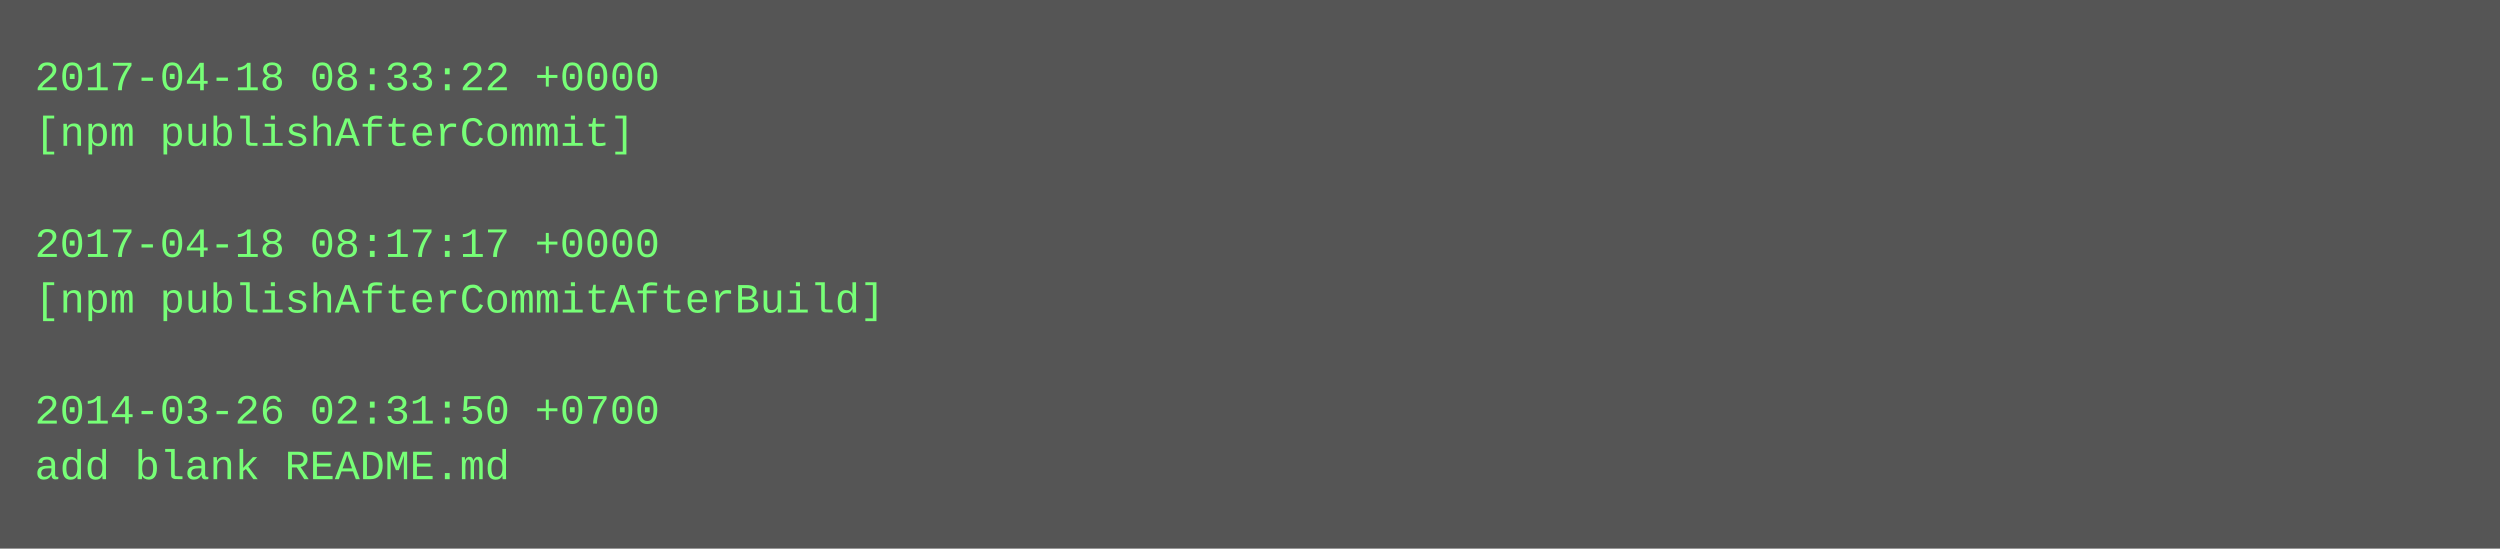
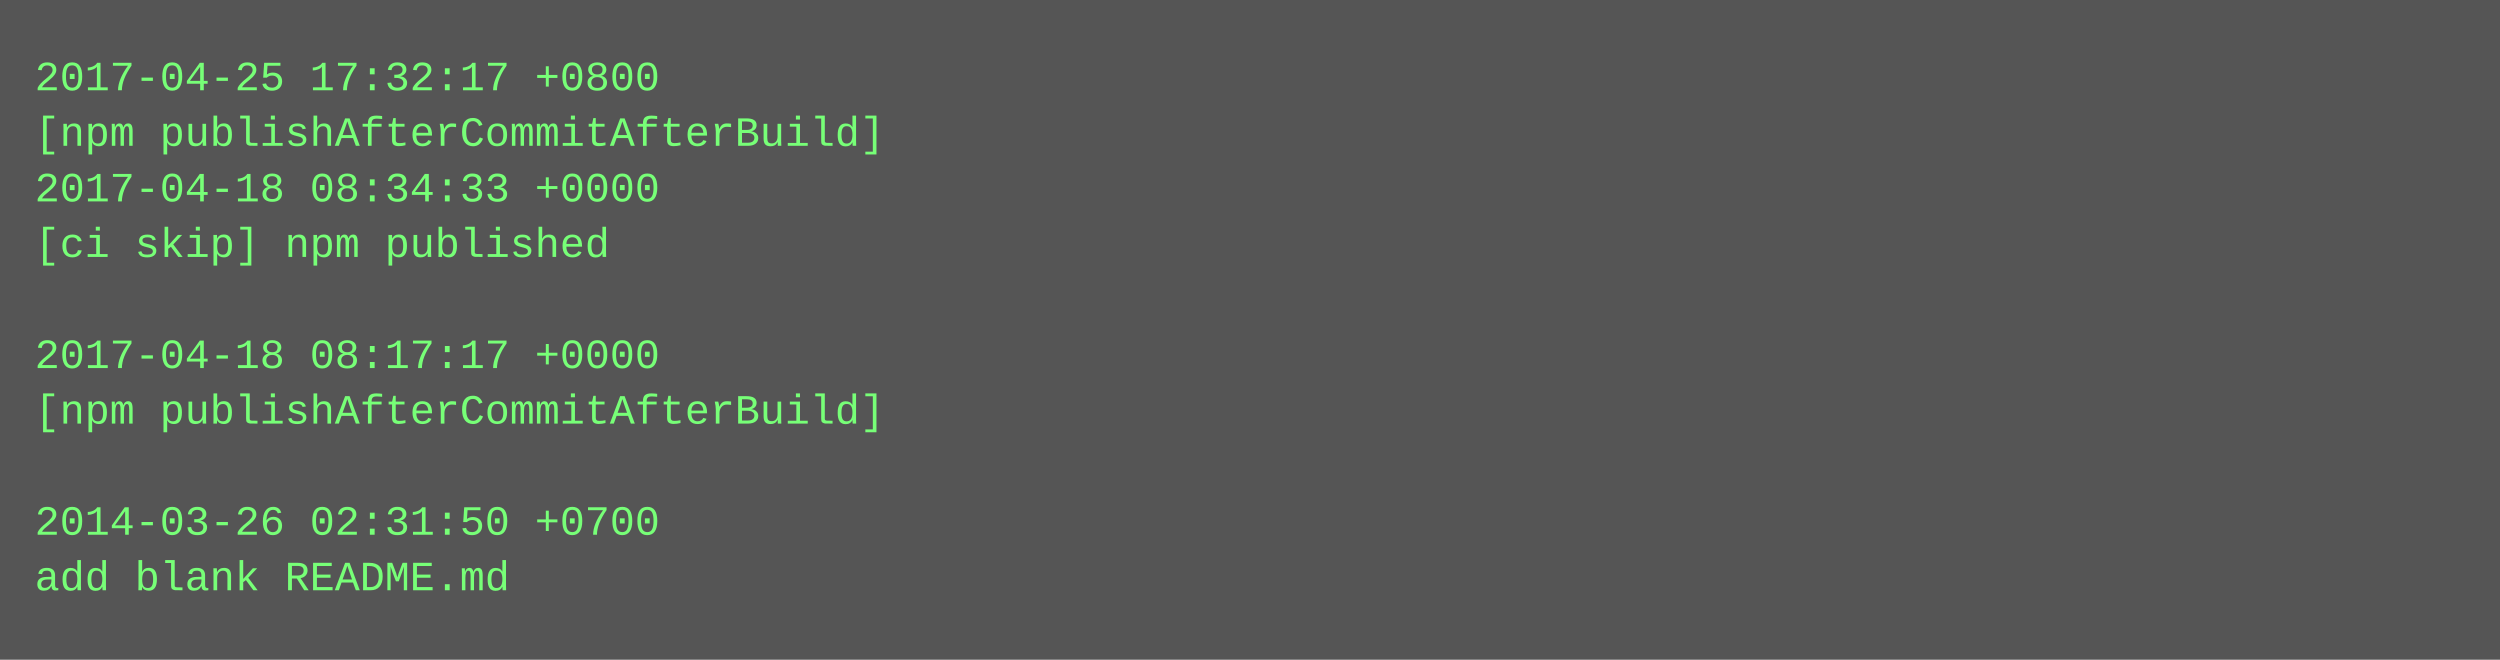
- <svg xmlns="http://www.w3.org/2000/svg" height="158" width="720">
-   <rect height="158" fill="#555" width="720" />
+ <svg xmlns="http://www.w3.org/2000/svg" height="190" width="720">
+   <rect height="190" fill="#555" width="720" />
  <text fill="#7f7" font-family="Courier New" font-size="12" xml:space="preserve">
-     <tspan x="10" y="26">2017-04-18 08:33:22 +0000</tspan>
-     <tspan x="10" y="42">[npm publishAfterCommit]</tspan>
-     <tspan x="10" y="58" />
-     <tspan x="10" y="74">2017-04-18 08:17:17 +0000</tspan>
-     <tspan x="10" y="90">[npm publishAfterCommitAfterBuild]</tspan>
-     <tspan x="10" y="106" />
-     <tspan x="10" y="122">2014-03-26 02:31:50 +0700</tspan>
-     <tspan x="10" y="138">add blank README.md</tspan>
+     <tspan x="10" y="26">2017-04-25 17:32:17 +0800</tspan>
+     <tspan x="10" y="42">[npm publishAfterCommitAfterBuild]</tspan>
+     <tspan x="10" y="58">2017-04-18 08:34:33 +0000</tspan>
+     <tspan x="10" y="74">[ci skip] npm published</tspan>
+     <tspan x="10" y="90" />
+     <tspan x="10" y="106">2017-04-18 08:17:17 +0000</tspan>
+     <tspan x="10" y="122">[npm publishAfterCommitAfterBuild]</tspan>
+     <tspan x="10" y="138" />
+     <tspan x="10" y="154">2014-03-26 02:31:50 +0700</tspan>
+     <tspan x="10" y="170">add blank README.md</tspan>
  </text>
</svg>
